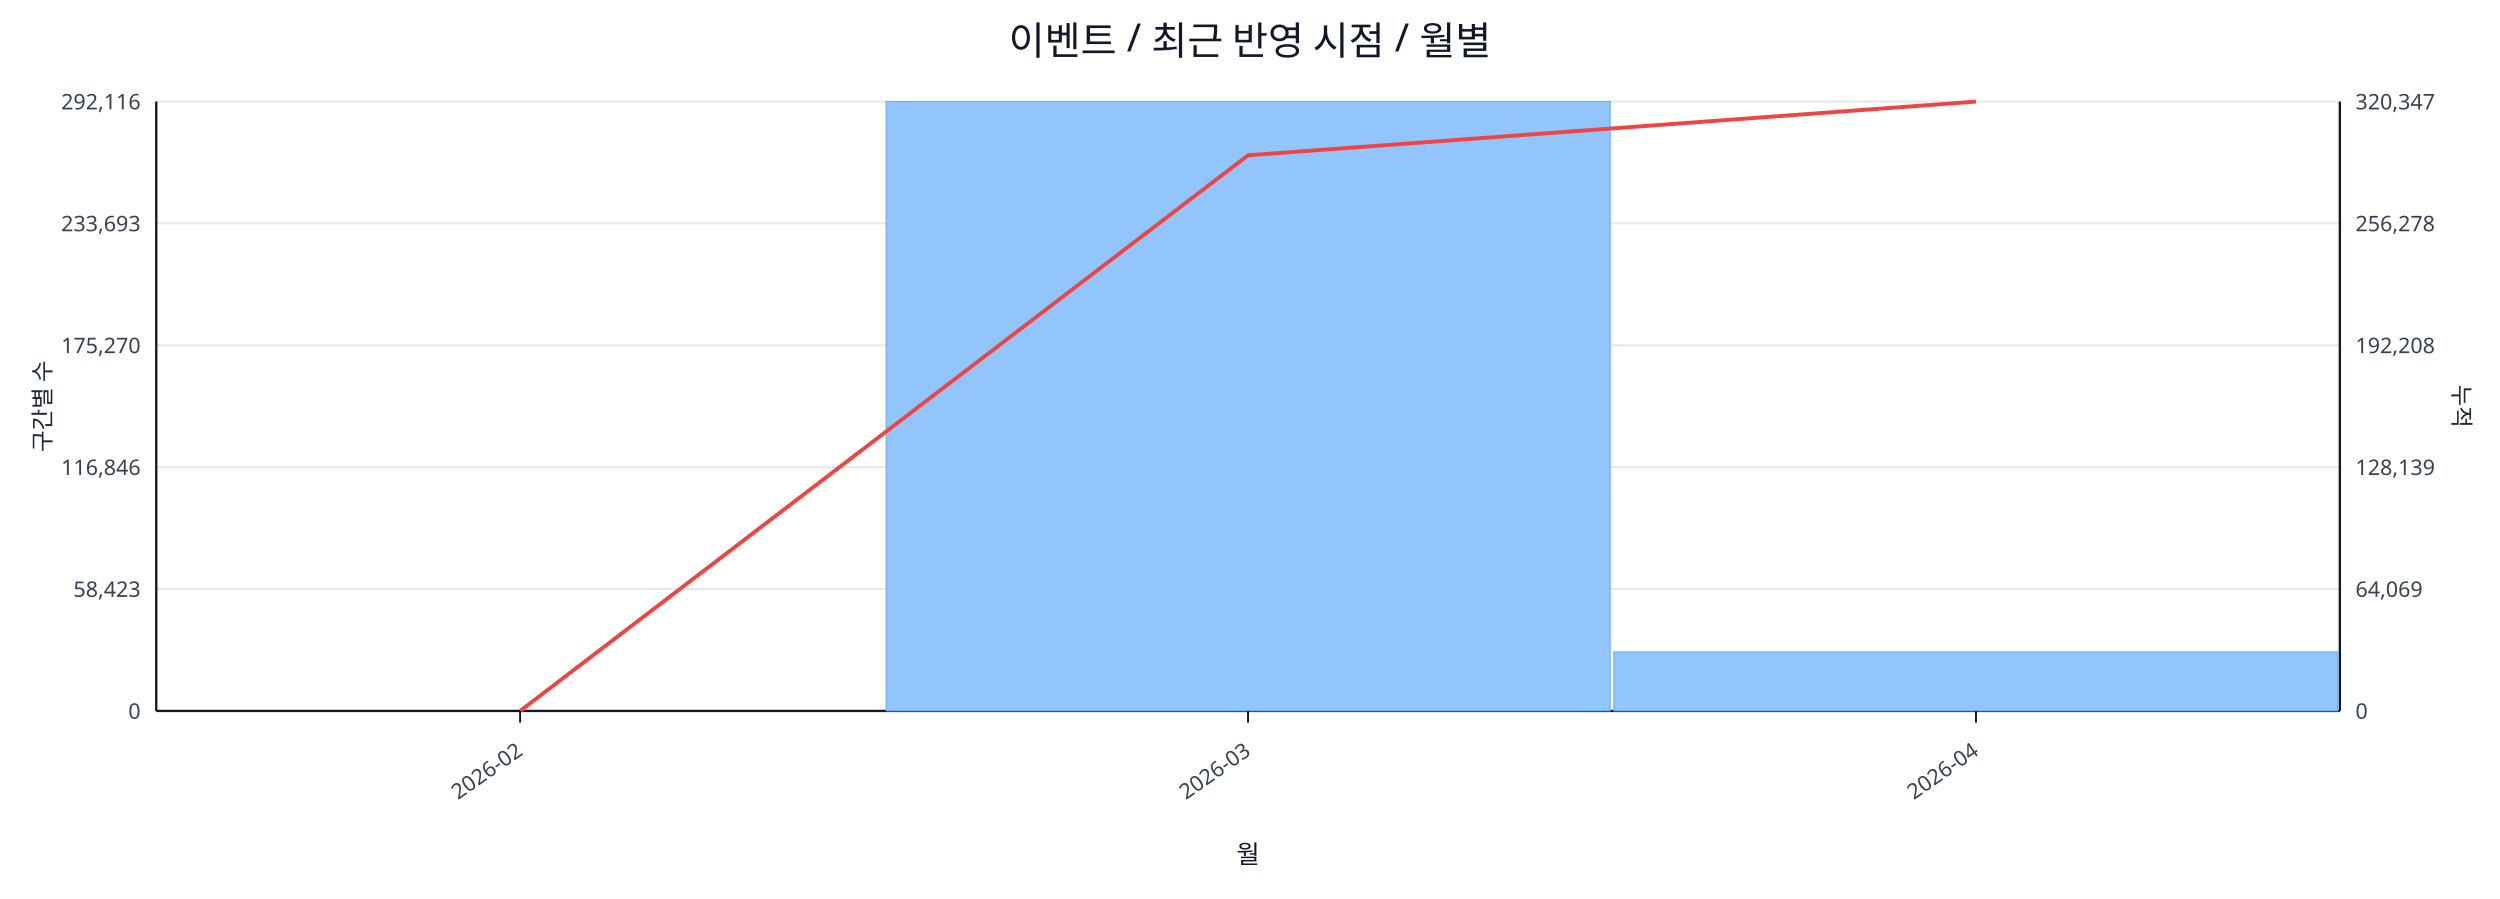
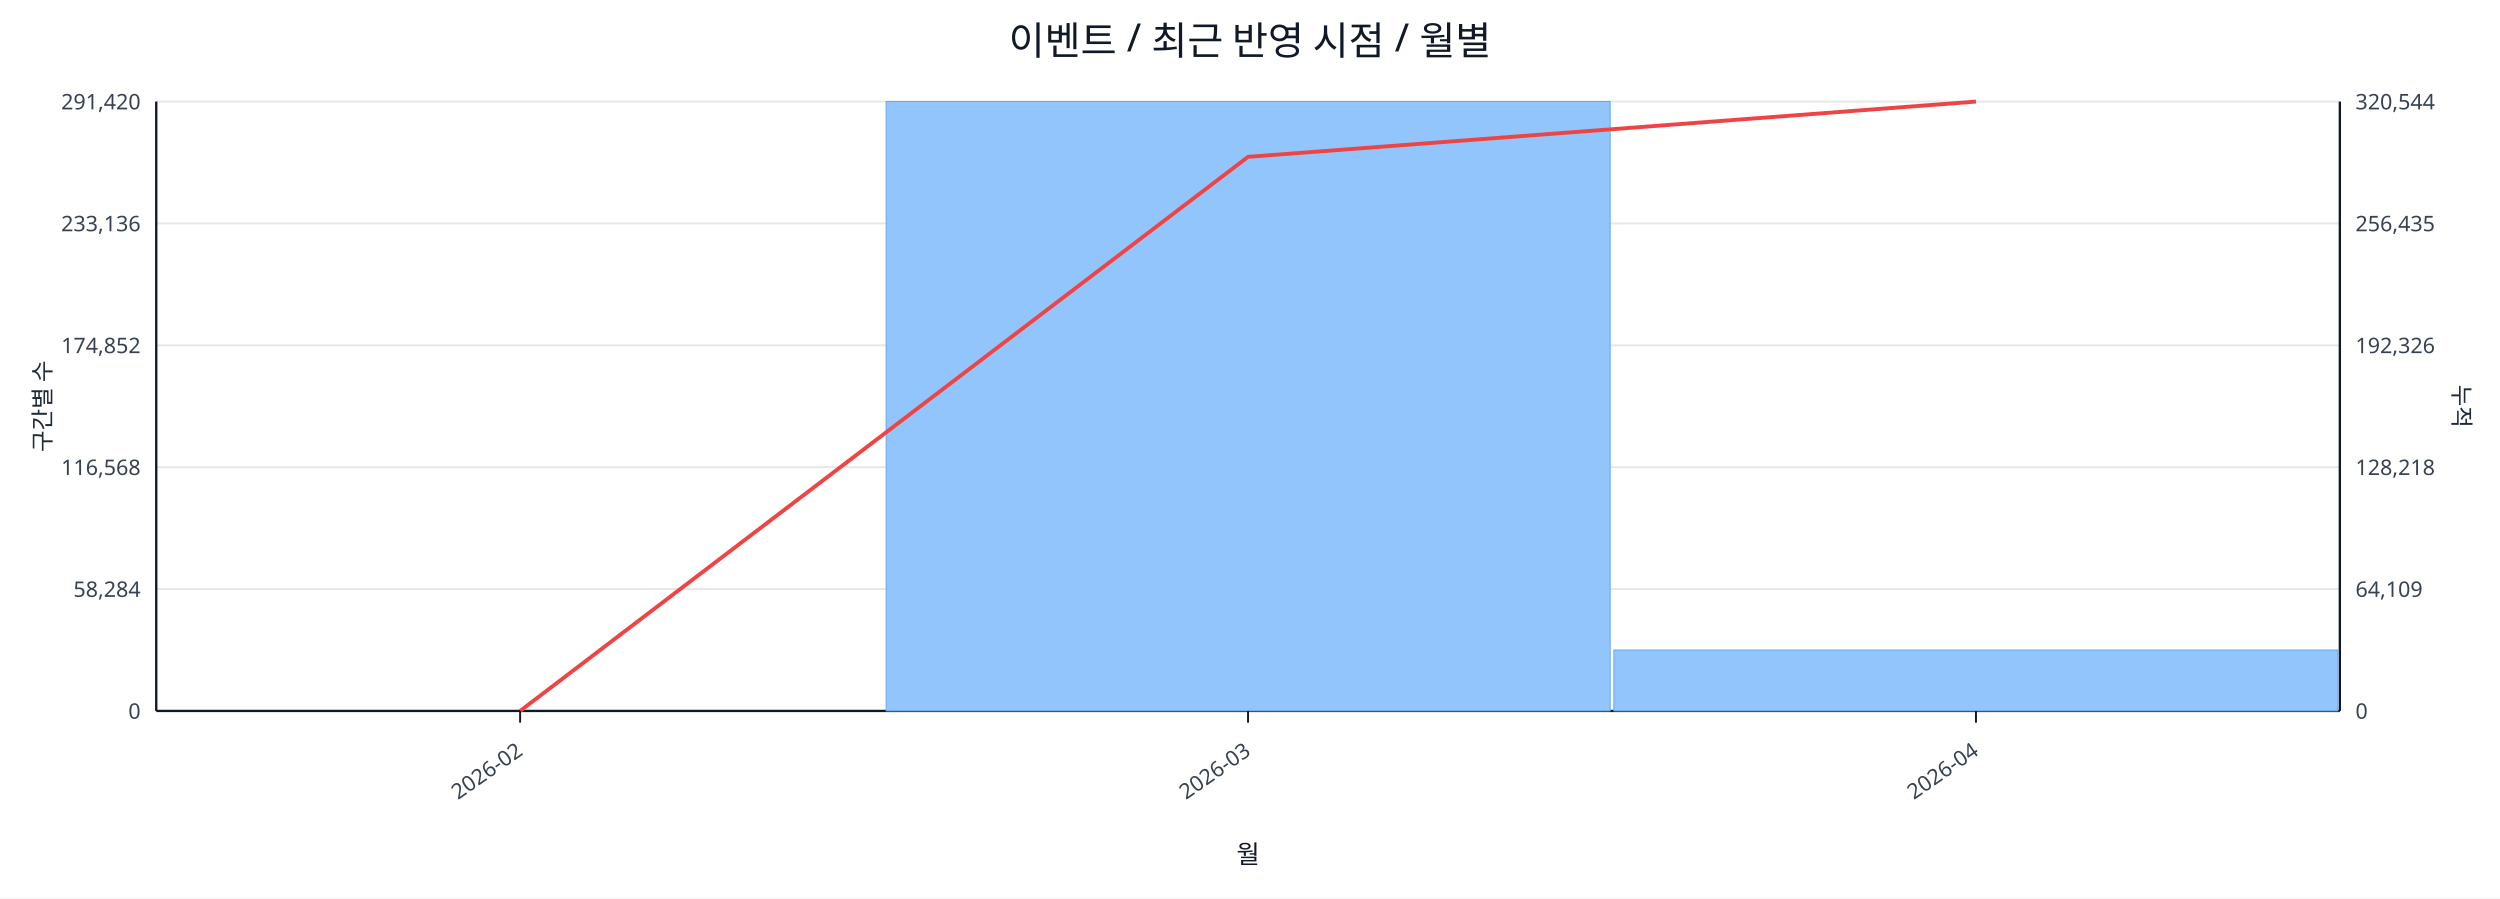
<svg xmlns="http://www.w3.org/2000/svg" width="1280" height="460" viewBox="0 0 1280 460">
  <rect x="0" y="0" width="100%" height="100%" fill="#ffffff" />
  <text x="640.0" y="28" font-size="20" text-anchor="middle" font-family="sans-serif" fill="#111827">이벤트 / 최근 반영 시점 / 월별</text>
  <line x1="80.0" y1="52.0" x2="1198.0" y2="52.0" stroke="#e5e7eb" stroke-width="1" />
-   <text x="72.0" y="56.0" font-size="11" text-anchor="end" font-family="sans-serif" fill="#374151">292,116</text>
-   <text x="1206.0" y="56.0" font-size="11" text-anchor="start" font-family="sans-serif" fill="#374151">320,347</text>
+   <text x="72.0" y="56.0" font-size="11" text-anchor="end" font-family="sans-serif" fill="#374151">291,420</text>
+   <text x="1206.0" y="56.0" font-size="11" text-anchor="start" font-family="sans-serif" fill="#374151">320,544</text>
  <line x1="80.0" y1="114.4" x2="1198.0" y2="114.4" stroke="#e5e7eb" stroke-width="1" />
-   <text x="72.0" y="118.4" font-size="11" text-anchor="end" font-family="sans-serif" fill="#374151">233,693</text>
-   <text x="1206.0" y="118.4" font-size="11" text-anchor="start" font-family="sans-serif" fill="#374151">256,278</text>
+   <text x="72.0" y="118.4" font-size="11" text-anchor="end" font-family="sans-serif" fill="#374151">233,136</text>
+   <text x="1206.0" y="118.4" font-size="11" text-anchor="start" font-family="sans-serif" fill="#374151">256,435</text>
  <line x1="80.0" y1="176.8" x2="1198.0" y2="176.8" stroke="#e5e7eb" stroke-width="1" />
-   <text x="72.0" y="180.8" font-size="11" text-anchor="end" font-family="sans-serif" fill="#374151">175,270</text>
-   <text x="1206.0" y="180.8" font-size="11" text-anchor="start" font-family="sans-serif" fill="#374151">192,208</text>
+   <text x="72.0" y="180.8" font-size="11" text-anchor="end" font-family="sans-serif" fill="#374151">174,852</text>
+   <text x="1206.0" y="180.8" font-size="11" text-anchor="start" font-family="sans-serif" fill="#374151">192,326</text>
  <line x1="80.0" y1="239.2" x2="1198.0" y2="239.2" stroke="#e5e7eb" stroke-width="1" />
-   <text x="72.0" y="243.2" font-size="11" text-anchor="end" font-family="sans-serif" fill="#374151">116,846</text>
-   <text x="1206.0" y="243.2" font-size="11" text-anchor="start" font-family="sans-serif" fill="#374151">128,139</text>
+   <text x="72.0" y="243.2" font-size="11" text-anchor="end" font-family="sans-serif" fill="#374151">116,568</text>
+   <text x="1206.0" y="243.2" font-size="11" text-anchor="start" font-family="sans-serif" fill="#374151">128,218</text>
  <line x1="80.0" y1="301.6" x2="1198.0" y2="301.6" stroke="#e5e7eb" stroke-width="1" />
-   <text x="72.0" y="305.6" font-size="11" text-anchor="end" font-family="sans-serif" fill="#374151">58,423</text>
-   <text x="1206.0" y="305.6" font-size="11" text-anchor="start" font-family="sans-serif" fill="#374151">64,069</text>
+   <text x="72.0" y="305.6" font-size="11" text-anchor="end" font-family="sans-serif" fill="#374151">58,284</text>
+   <text x="1206.0" y="305.6" font-size="11" text-anchor="start" font-family="sans-serif" fill="#374151">64,109</text>
  <line x1="80.0" y1="364.0" x2="1198.0" y2="364.0" stroke="#e5e7eb" stroke-width="1" />
  <text x="72.0" y="368.0" font-size="11" text-anchor="end" font-family="sans-serif" fill="#374151">0</text>
  <text x="1206.0" y="368.0" font-size="11" text-anchor="start" font-family="sans-serif" fill="#374151">0</text>
  <line x1="80.0" y1="364.0" x2="1198.0" y2="364.0" stroke="#111827" stroke-width="1.2" />
  <line x1="80.0" y1="52.0" x2="80.0" y2="364.0" stroke="#111827" stroke-width="1.2" />
  <line x1="1198.0" y1="52.0" x2="1198.0" y2="364.0" stroke="#111827" stroke-width="1.2" />
  <rect x="81.0" y="364.0" width="370.7" height="0.0" fill="#93c5fd" stroke="#60a5fa" stroke-width="0.5" />
  <rect x="453.7" y="52.0" width="370.7" height="312.0" fill="#93c5fd" stroke="#60a5fa" stroke-width="0.5" />
-   <rect x="826.3" y="333.8" width="370.7" height="30.2" fill="#93c5fd" stroke="#60a5fa" stroke-width="0.5" />
-   <polyline fill="none" stroke="#ef4444" stroke-width="2" points="266.3,364.0 639.0,79.5 1011.7,52.0" />
+   <rect x="826.3" y="332.8" width="370.7" height="31.2" fill="#93c5fd" stroke="#60a5fa" stroke-width="0.5" />
+   <polyline fill="none" stroke="#ef4444" stroke-width="2" points="266.3,364.0 639.0,80.3 1011.7,52.0" />
  <line x1="266.3" y1="364.0" x2="266.3" y2="370.0" stroke="#111827" stroke-width="1" />
  <text x="268.3" y="386.0" font-size="11" text-anchor="end" transform="rotate(-35 268.3 386.0)" font-family="sans-serif" fill="#374151">2026-02</text>
  <line x1="639.0" y1="364.0" x2="639.0" y2="370.0" stroke="#111827" stroke-width="1" />
  <text x="641.0" y="386.0" font-size="11" text-anchor="end" transform="rotate(-35 641.0 386.0)" font-family="sans-serif" fill="#374151">2026-03</text>
  <line x1="1011.7" y1="364.0" x2="1011.7" y2="370.0" stroke="#111827" stroke-width="1" />
  <text x="1013.7" y="386.0" font-size="11" text-anchor="end" transform="rotate(-35 1013.7 386.0)" font-family="sans-serif" fill="#374151">2026-04</text>
  <text x="26" y="208.0" font-size="12" transform="rotate(-90 26 208.0)" text-anchor="middle" font-family="sans-serif" fill="#1f2937">구간별 수</text>
  <text x="1256.0" y="208.0" font-size="12" transform="rotate(90 1256.0 208.0)" text-anchor="middle" font-family="sans-serif" fill="#1f2937">누적</text>
  <text x="639.0" y="442.0" font-size="13" text-anchor="middle" font-family="sans-serif" fill="#111827">월</text>
</svg>
